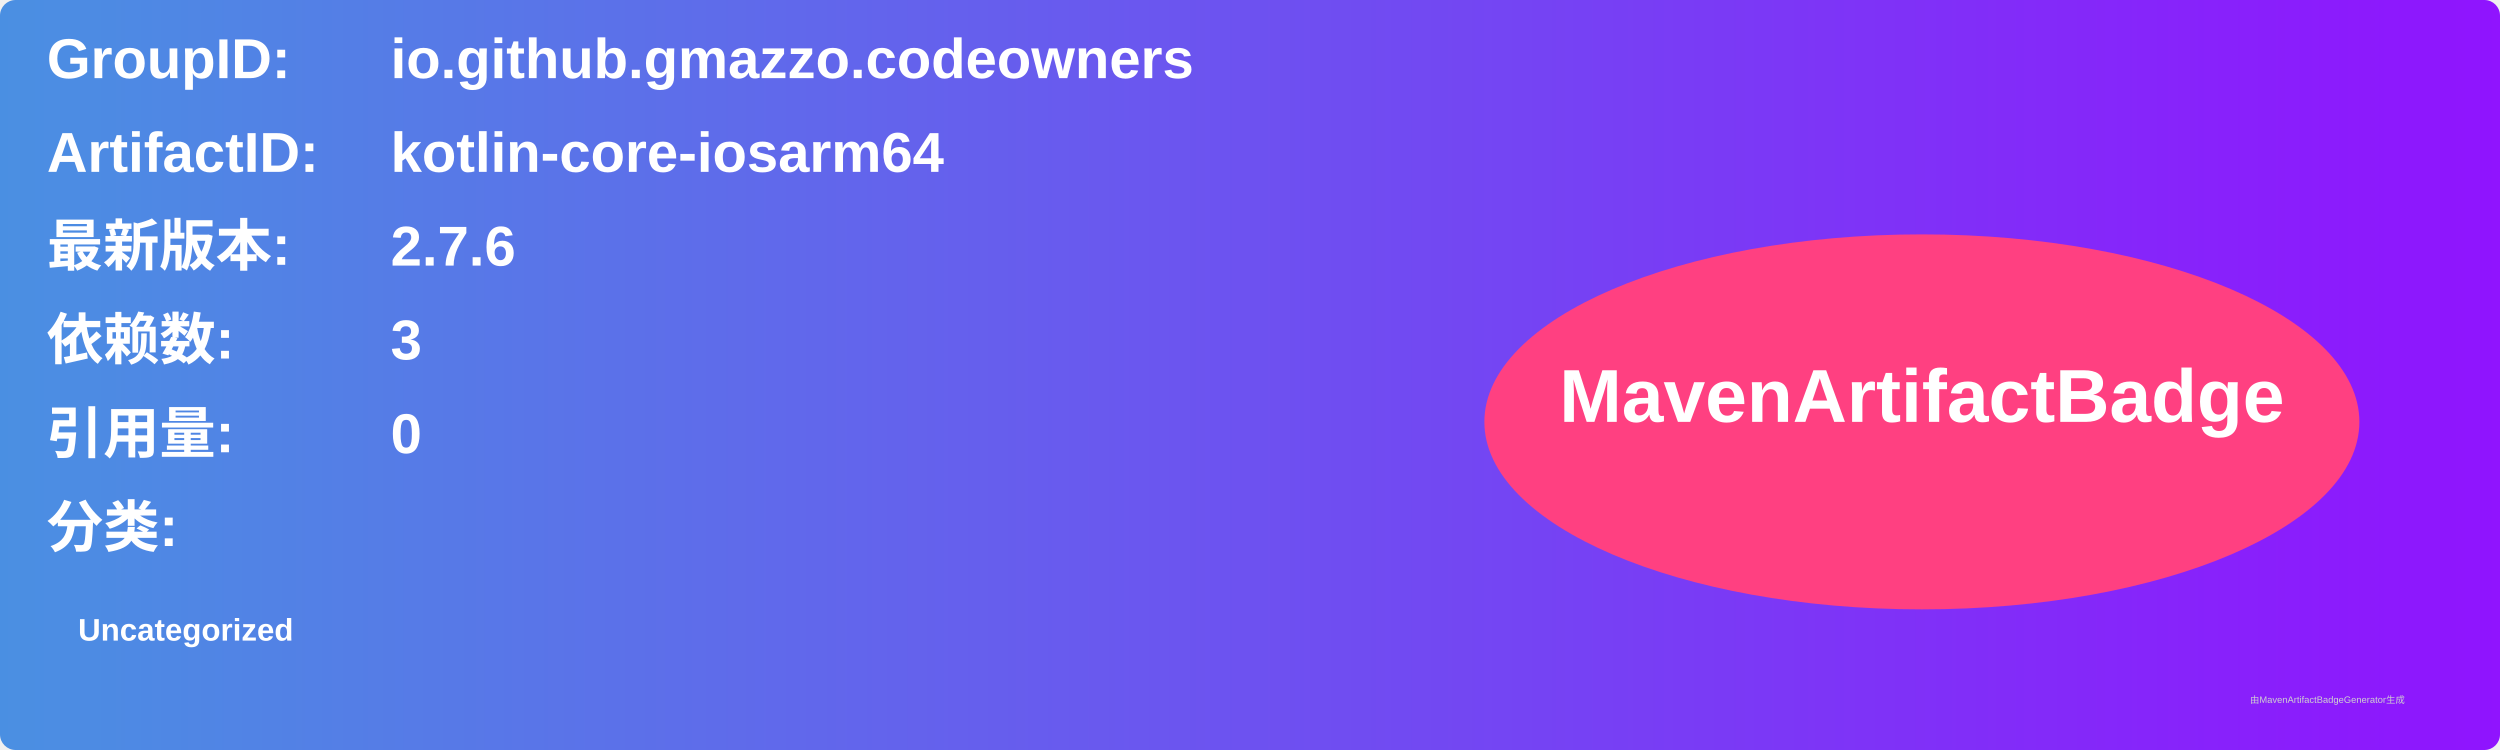
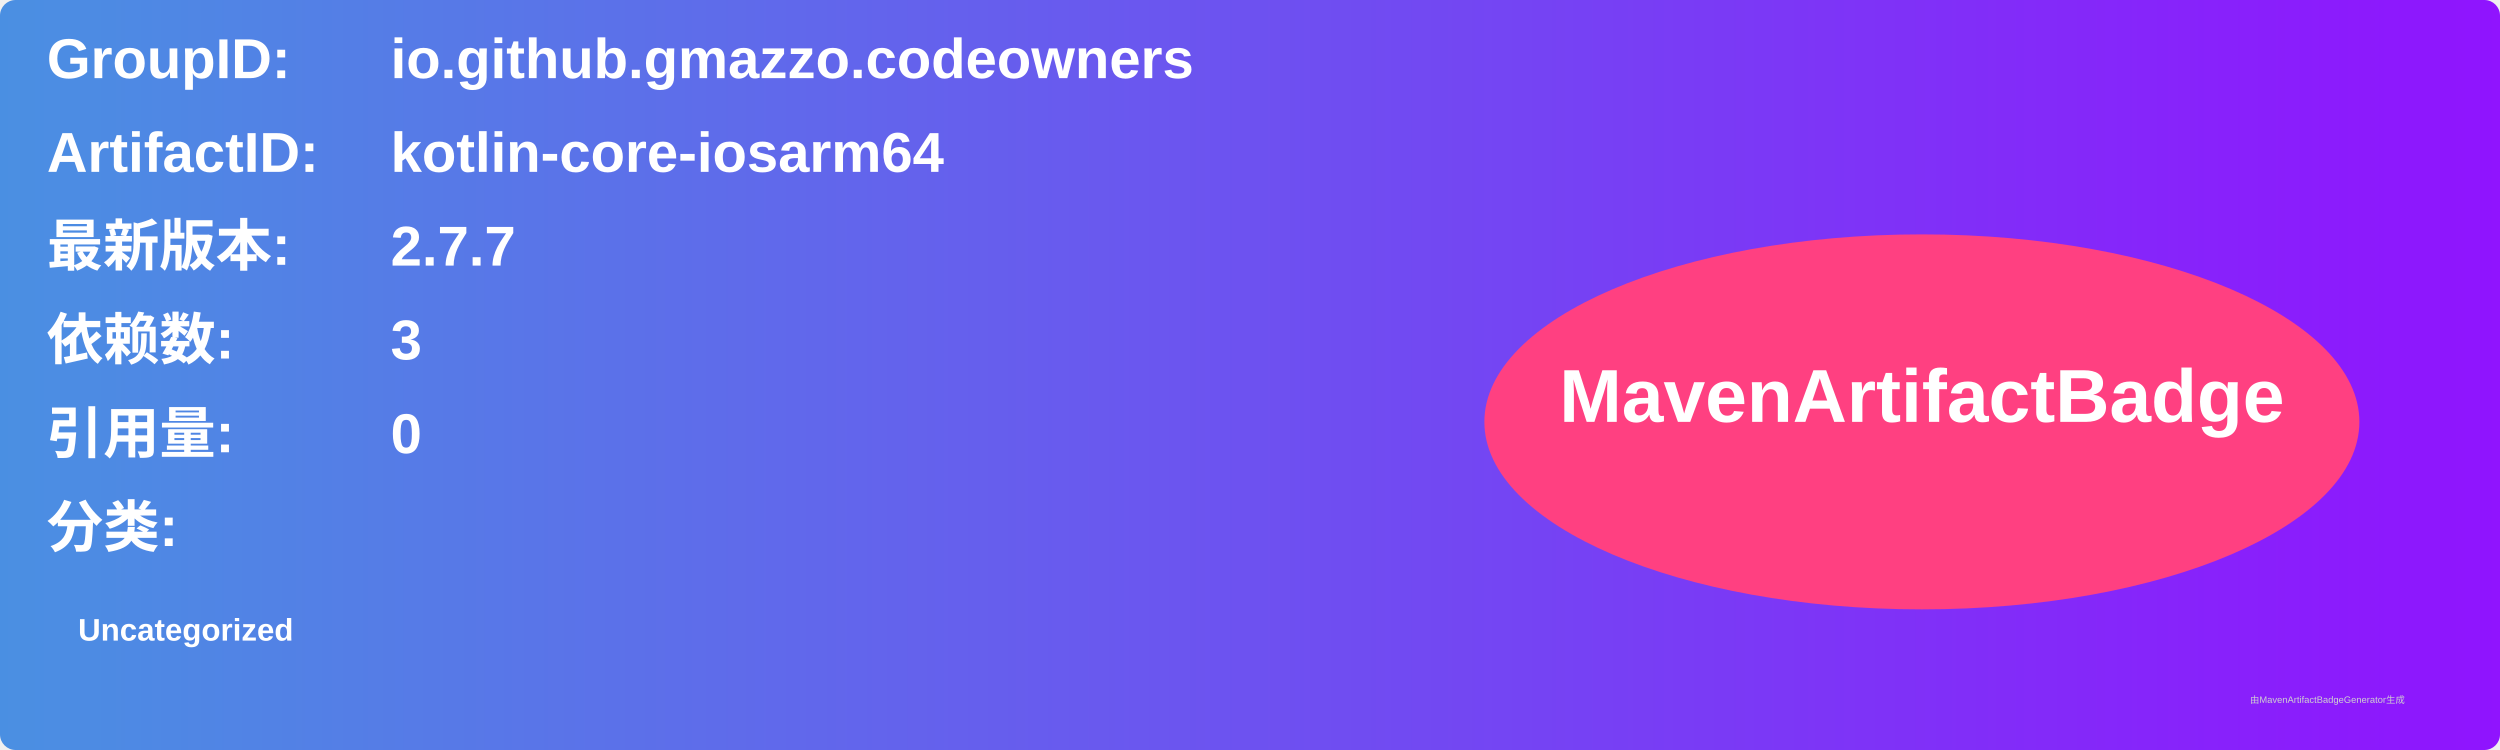
<svg xmlns="http://www.w3.org/2000/svg" width="800" height="240" viewBox="0 0 800 240">
  <linearGradient id="grad" x1="0%" y1="0%" x2="100%" y2="0%">
    <stop offset="0%" stop-color="#4a90e2" />
    <stop offset="100%" stop-color="#9013fe" />
  </linearGradient>
  <rect width="100%" height="100%" rx="5" ry="5" fill="url(#grad)" />
  <g transform="translate(15, 15)">
    <text x="0" y="10" font-family="Arial" font-size="18" fill="white" font-weight="bold" width="260">GroupID:</text>
    <text x="110" y="10" font-family="Arial" font-size="18" fill="white" font-weight="bold" width="460">io.github.gmazzo.codeowners</text>
    <text x="0" y="40" font-family="Arial" font-size="18" fill="white" font-weight="bold" width="260">ArtifactID:</text>
    <text x="110" y="40" font-family="Arial" font-size="18" fill="white" font-weight="bold" width="460">kotlin-core-iosarm64</text>
    <text x="0" y="70" font-family="Arial" font-size="18" fill="white" font-weight="bold">最新版本:</text>
    <text x="110" y="70" font-family="Arial" font-size="18" fill="white" font-weight="bold">
-       <tspan font-weight="bold">2.7.6</tspan>
+       <tspan font-weight="bold">2.7.7</tspan>
    </text>
    <text x="0" y="100" font-family="Arial" font-size="18" fill="white" font-weight="bold">依赖数: </text>
    <text x="110" y="100" font-family="Arial" font-size="18" fill="white">
      <tspan font-weight="bold">3</tspan>
    </text>
    <text x="0" y="130" font-family="Arial" font-size="18" fill="white" font-weight="bold">引用量: </text>
    <text x="110" y="130" font-family="Arial" font-size="18" fill="white">
      <tspan font-weight="bold">0</tspan>
    </text>
    <text x="0" y="160" font-family="Arial" font-size="18" fill="white" font-weight="bold">分类:</text>
    <text x="10" y="190" font-family="Arial" font-size="10" fill="white">
      <tspan font-weight="bold">Uncategorized</tspan>
    </text>
    <ellipse cx="600" cy="120" rx="140" ry="60" fill="#ff4081" />
    <text x="600" y="120" text-anchor="middle" font-family="Arial" font-size="24" fill="white" font-weight="bold">MavenArtifactBadge</text>
  </g>
  <text x="720" y="225" font-family="Arial" font-size="3" fill="#d0d0d0">由MavenArtifactBadgeGenerator生成</text>
</svg>
